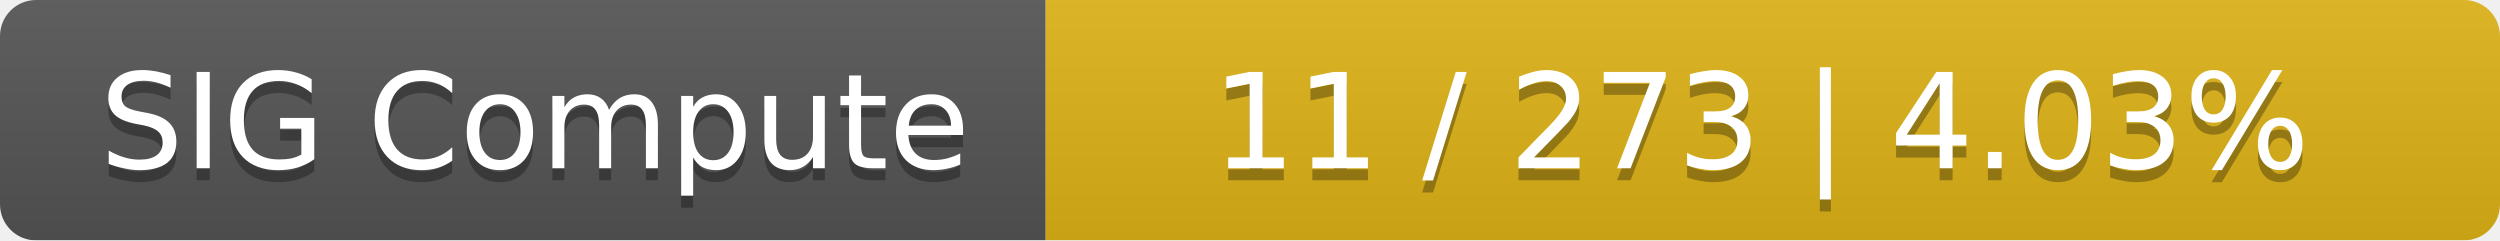
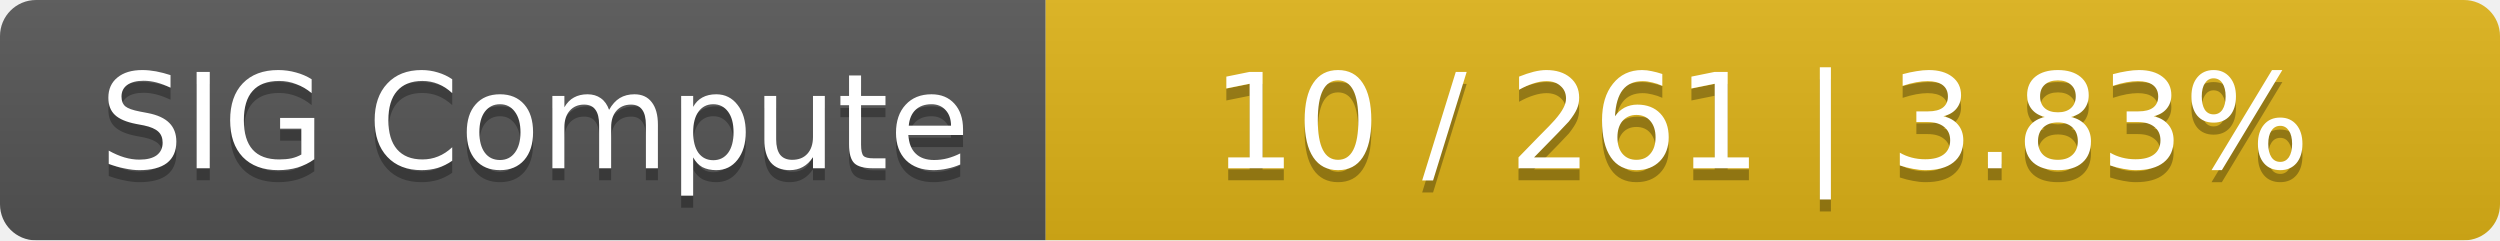
<svg xmlns="http://www.w3.org/2000/svg" width="208" height="20">
  <linearGradient id="smooth" x2="0" y2="100%">
    <stop offset="0" stop-color="#bbb" stop-opacity=".1" />
    <stop offset="1" stop-opacity=".1" />
  </linearGradient>
  <mask id="round">
    <rect width="208" height="20" rx="3" fill="#fff" />
  </mask>
  <g mask="url(#round)">
    <rect width="87" height="20" fill="#555" />
    <rect x="87" width="121" height="20" fill="#dfb317" />
    <rect width="208" height="20" fill="url(#smooth)" />
  </g>
  <g fill="#fff" text-anchor="middle" font-family="DejaVu Sans,Verdana,Geneva,sans-serif" font-size="11">
    <text x="44.5" y="15" fill="#010101" fill-opacity=".3">SIG Compute</text>
    <text x="44.5" y="14">SIG Compute</text>
-     <text x="146.5" y="15" fill="#010101" fill-opacity=".3">11 / 273    |    4.03%</text>
-     <text x="146.5" y="14">11 / 273    |    4.03%</text>
+     <text x="146.5" y="15" fill="#010101" fill-opacity=".3">10 / 261    |    3.83%</text>
+     <text x="146.5" y="14">10 / 261    |    3.83%</text>
  </g>
</svg>
